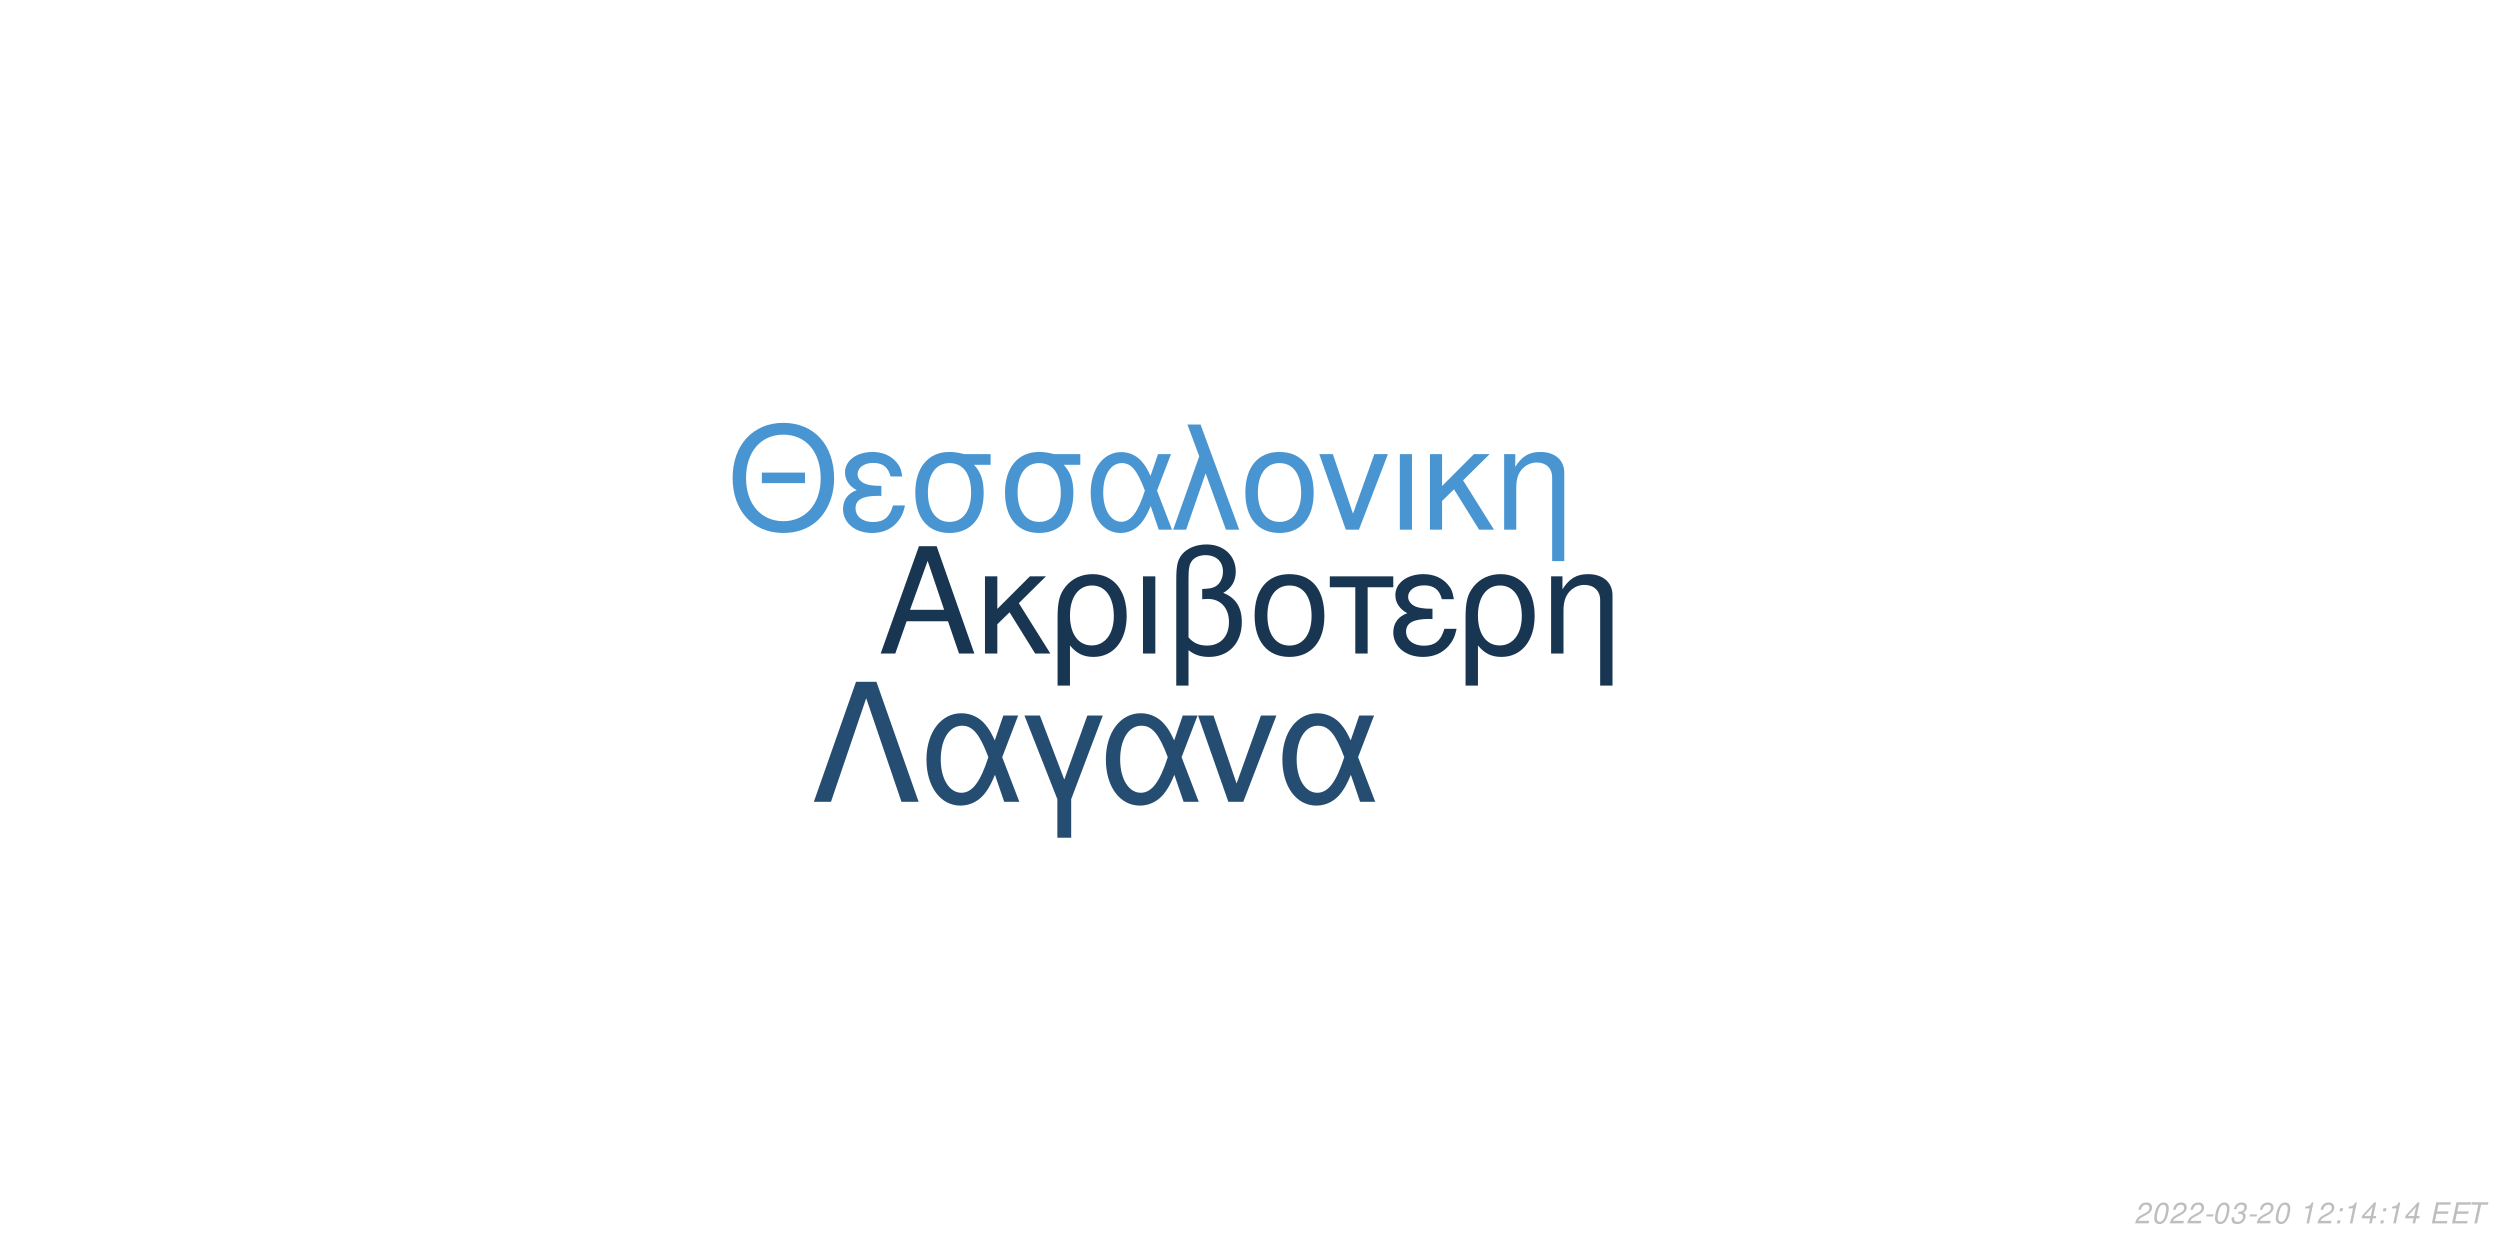
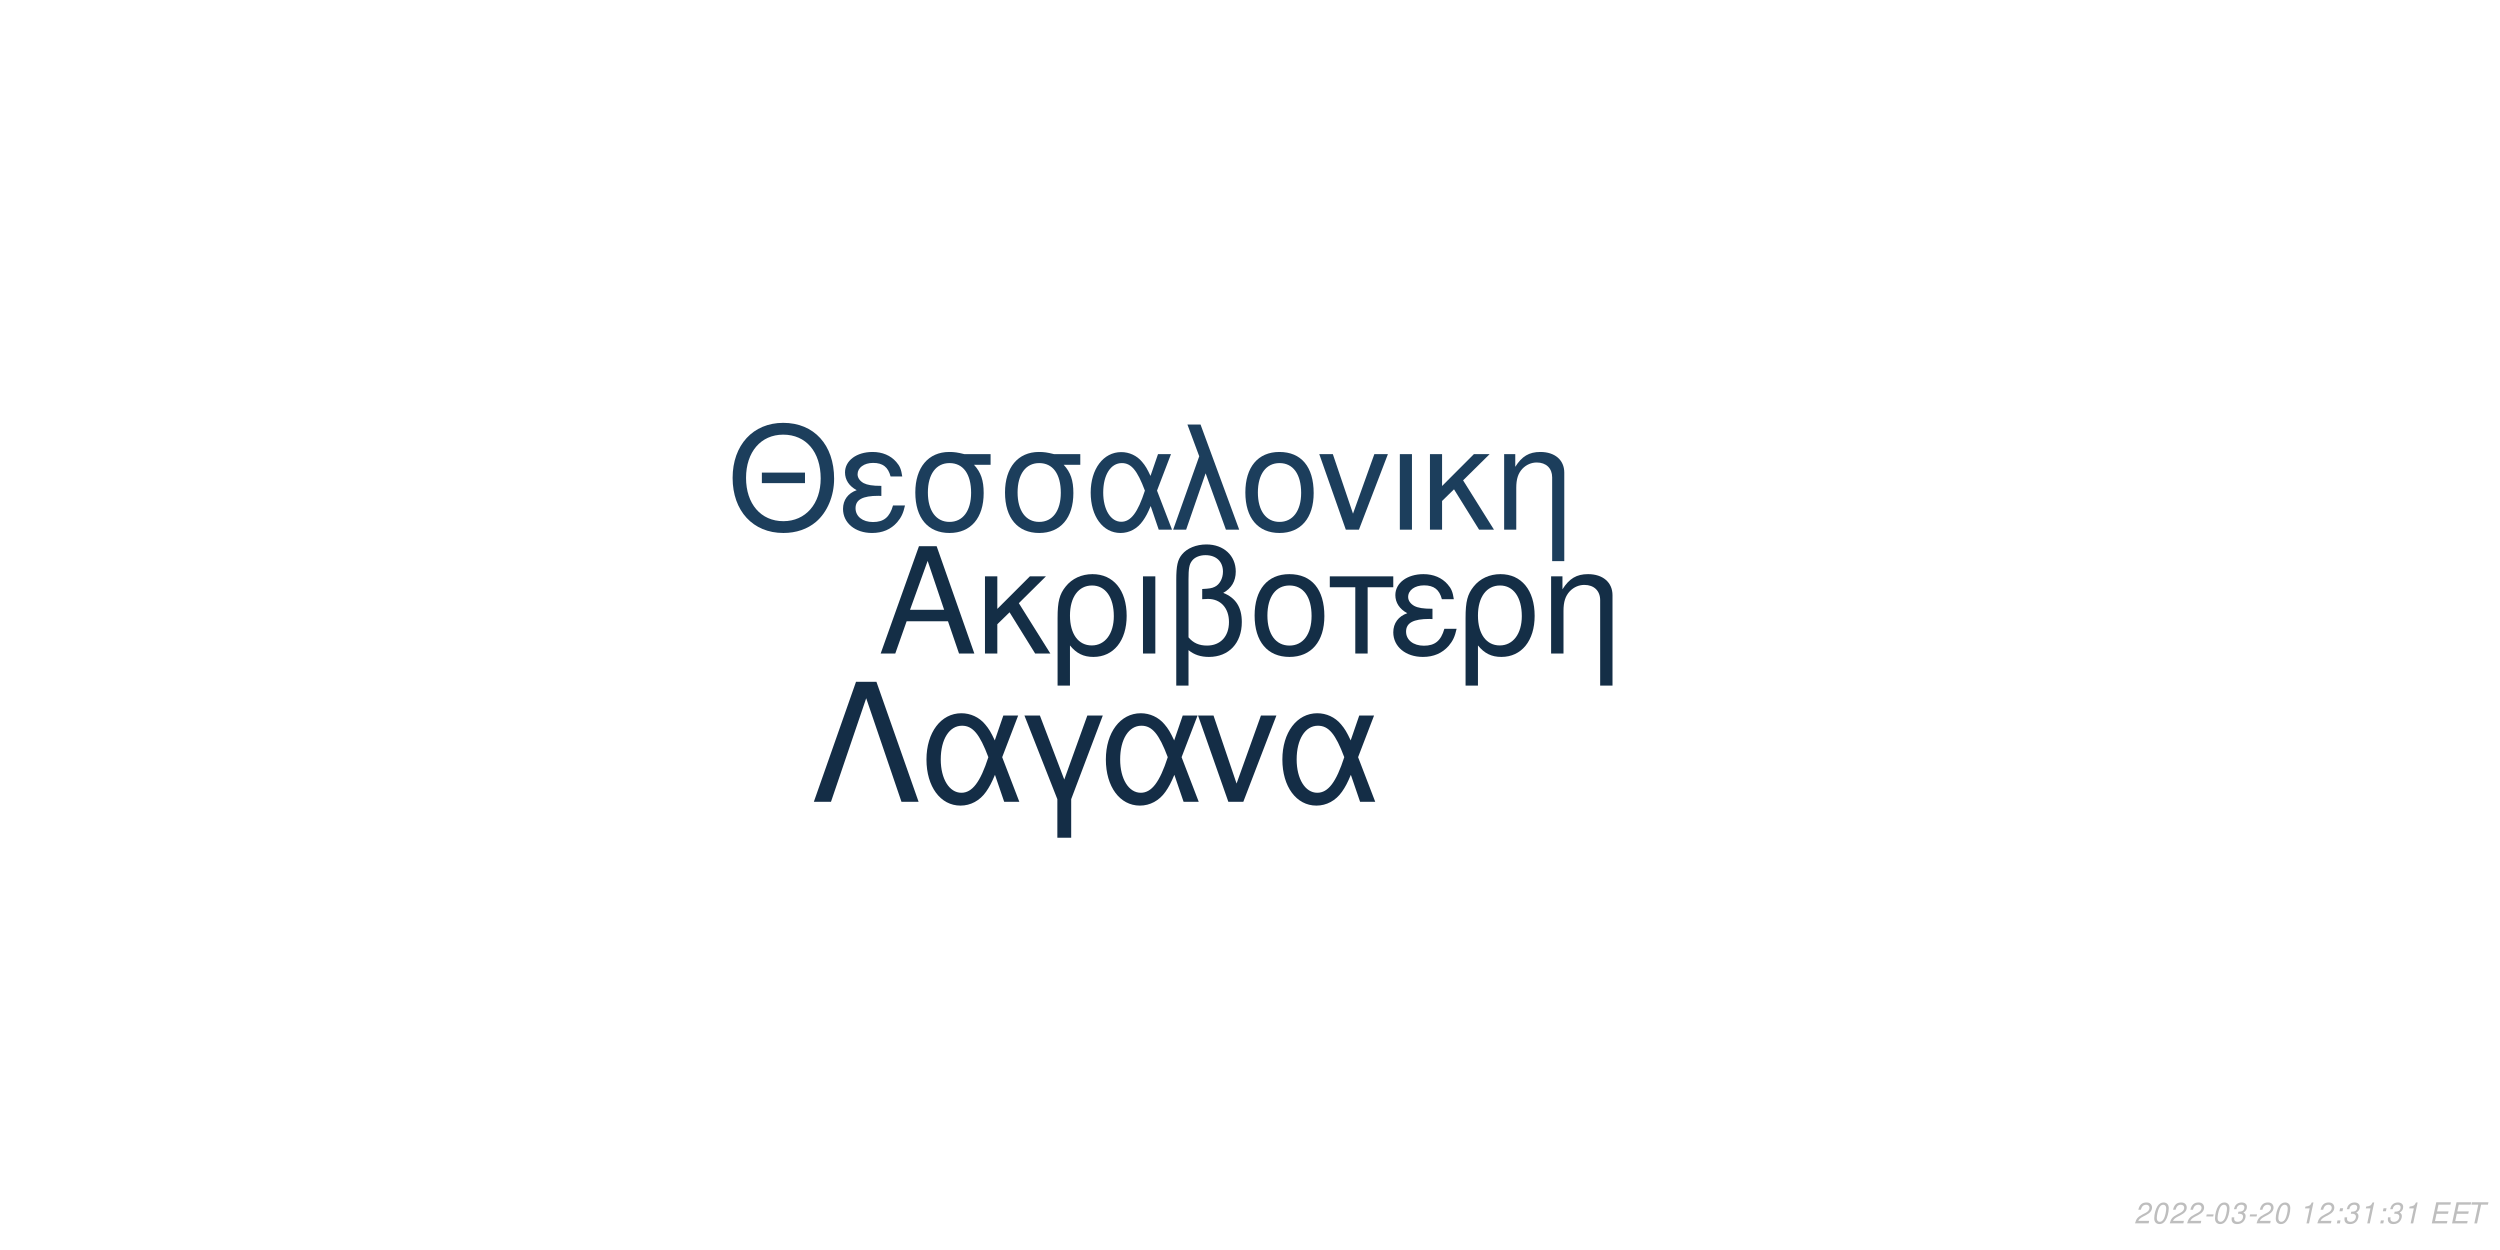
<svg xmlns="http://www.w3.org/2000/svg" xmlns:xlink="http://www.w3.org/1999/xlink" width="864pt" height="432pt" viewBox="0 0 864 432" version="1.1">
  <defs>
    <g>
      <symbol overflow="visible" id="glyph0-0">
        <path style="stroke:none;" d="" />
      </symbol>
      <symbol overflow="visible" id="glyph0-1">
        <path style="stroke:none;" d="M 24.125 -11.141 L 27.938 0 L 33.234 0 L 20.203 -37.094 L 14.094 -37.094 L 0.859 0 L 5.906 0 L 9.828 -11.141 Z M 22.797 -15.109 L 11 -15.109 L 17.094 -32.016 Z M 22.797 -15.109 " />
      </symbol>
      <symbol overflow="visible" id="glyph0-2">
        <path style="stroke:none;" d="M 7.172 -15.422 L 7.172 -26.672 L 2.906 -26.672 L 2.906 0 L 7.172 0 L 7.172 -10.125 L 11.406 -14.25 L 20.25 0 L 25.5 0 L 14.609 -17.406 L 23.969 -26.672 L 18.422 -26.672 Z M 7.172 -15.422 " />
      </symbol>
      <symbol overflow="visible" id="glyph0-3">
        <path style="stroke:none;" d="M 3 11.094 L 7.281 11.094 L 7.281 -2.797 C 9.516 -0.047 11.953 1.172 15.375 1.172 C 22.344 1.172 26.875 -4.422 26.875 -13.031 C 26.875 -21.891 22.297 -27.438 15.062 -27.438 C 11.297 -27.438 7.984 -25.906 5.797 -23.156 C 3.672 -20.516 3 -17.969 3 -12.359 Z M 14.906 -23.516 C 19.547 -23.516 22.438 -19.438 22.438 -12.922 C 22.438 -6.812 19.391 -2.797 14.812 -2.797 C 10.172 -2.797 7.281 -6.766 7.281 -13.125 C 7.281 -19.484 10.234 -23.516 14.906 -23.516 Z M 14.906 -23.516 " />
      </symbol>
      <symbol overflow="visible" id="glyph0-4">
        <path style="stroke:none;" d="M 3.516 0 L 7.781 0 L 7.781 -26.672 L 3.516 -26.672 Z M 3.516 0 " />
      </symbol>
      <symbol overflow="visible" id="glyph0-5">
        <path style="stroke:none;" d="M 4.016 11.094 L 8.25 11.094 L 8.25 -1.172 C 10.172 0.406 12.422 1.172 15.312 1.172 C 22.188 1.172 26.672 -3.609 26.672 -10.891 C 26.672 -15.984 24.578 -19.234 20.25 -20.969 C 23.109 -22.547 24.578 -25.031 24.578 -28.344 C 24.578 -33.844 20.406 -37.703 14.453 -37.703 C 10.938 -37.703 7.734 -36.391 6 -34.25 C 4.484 -32.422 4.016 -30.328 4.016 -25.391 Z M 8.25 -25.656 C 8.25 -29.359 8.5 -30.844 9.469 -32.062 C 10.375 -33.281 12.156 -34 14.094 -34 C 17.812 -34 20.156 -31.812 20.156 -28.297 C 20.156 -25.953 18.984 -23.812 17.297 -23.047 C 16.281 -22.547 15.469 -22.438 12.984 -22.297 L 12.984 -18.781 C 13.734 -18.828 14.344 -18.875 14.969 -18.875 C 19.344 -18.875 22.234 -15.719 22.234 -10.891 C 22.234 -5.906 19.281 -2.75 14.656 -2.75 C 11.953 -2.75 9.922 -3.609 8.25 -5.594 Z M 8.25 -25.656 " />
      </symbol>
      <symbol overflow="visible" id="glyph0-6">
        <path style="stroke:none;" d="M 14.094 -27.438 C 6.562 -27.438 2.094 -22.094 2.094 -13.125 C 2.094 -4.125 6.562 1.172 14.141 1.172 C 21.672 1.172 26.203 -4.172 26.203 -12.922 C 26.203 -22.188 21.828 -27.438 14.094 -27.438 Z M 14.141 -23.516 C 18.938 -23.516 21.781 -19.594 21.781 -12.984 C 21.781 -6.672 18.828 -2.75 14.141 -2.75 C 9.422 -2.75 6.516 -6.672 6.516 -13.125 C 6.516 -19.594 9.422 -23.516 14.141 -23.516 Z M 14.141 -23.516 " />
      </symbol>
      <symbol overflow="visible" id="glyph0-7">
        <path style="stroke:none;" d="M 7.891 0 L 12.156 0 L 12.156 -22.906 L 21.016 -22.906 L 21.016 -26.672 L -0.922 -26.672 L -0.922 -22.906 L 7.891 -22.906 Z M 7.891 0 " />
      </symbol>
      <symbol overflow="visible" id="glyph0-8">
        <path style="stroke:none;" d="M 14.562 -15.469 C 11.344 -15.469 9.562 -15.781 8.297 -16.438 C 6.922 -17.203 6.156 -18.328 6.156 -19.547 C 6.156 -21.891 8.453 -23.562 11.656 -23.562 C 15.062 -23.562 16.953 -22.094 17.812 -18.781 L 21.938 -18.781 C 21.578 -21.266 21.062 -22.5 19.797 -23.922 C 17.812 -26.203 14.906 -27.438 11.453 -27.438 C 5.797 -27.438 1.734 -24.375 1.734 -20.203 C 1.734 -17.609 3.156 -15.375 5.859 -13.938 C 2.797 -12.875 1.016 -10.484 1.016 -7.328 C 1.016 -2.391 5.297 1.172 11.25 1.172 C 14.969 1.172 17.906 -0.109 20.156 -2.641 C 21.578 -4.328 22.297 -5.797 22.906 -8.547 L 18.672 -8.547 C 17.5 -4.422 15.422 -2.703 11.609 -2.703 C 7.938 -2.703 5.438 -4.688 5.438 -7.578 C 5.438 -10.578 7.938 -11.953 13.484 -11.953 C 13.641 -11.953 14.094 -11.953 14.562 -11.906 Z M 14.562 -15.469 " />
      </symbol>
      <symbol overflow="visible" id="glyph0-9">
        <path style="stroke:none;" d="M 3.562 -26.672 L 3.562 0 L 7.844 0 L 7.844 -14.703 C 7.844 -17.906 8.5 -19.891 10.031 -21.531 C 11.406 -22.953 13.188 -23.719 15.062 -23.719 C 18.375 -23.719 20.516 -21.672 20.516 -18.469 L 20.516 11.094 L 24.781 11.094 L 24.781 -20.156 C 24.781 -24.578 21.469 -27.438 16.328 -27.438 C 12.359 -27.438 9.828 -25.906 7.484 -22.188 L 7.484 -26.672 Z M 3.562 -26.672 " />
      </symbol>
      <symbol overflow="visible" id="glyph1-0">
        <path style="stroke:none;" d="" />
      </symbol>
      <symbol overflow="visible" id="glyph1-1">
        <path style="stroke:none;" d="M 26.859 -19.734 L 11.953 -19.734 L 11.953 -16.094 L 26.859 -16.094 Z M 19.328 -36.922 C 8.922 -36.922 1.844 -29.25 1.844 -17.891 C 1.844 -6.484 8.875 1.141 19.391 1.141 C 23.812 1.141 27.703 -0.203 30.641 -2.688 C 34.578 -6.031 36.922 -11.656 36.922 -17.594 C 36.922 -29.297 30 -36.922 19.328 -36.922 Z M 19.328 -32.844 C 27.203 -32.844 32.281 -26.906 32.281 -17.688 C 32.281 -8.922 27.062 -2.938 19.391 -2.938 C 11.609 -2.938 6.484 -8.922 6.484 -17.891 C 6.484 -26.859 11.609 -32.844 19.328 -32.844 Z M 19.328 -32.844 " />
      </symbol>
      <symbol overflow="visible" id="glyph1-2">
        <path style="stroke:none;" d="M 14.25 -15.141 C 11.109 -15.141 9.375 -15.453 8.125 -16.094 C 6.781 -16.844 6.031 -17.938 6.031 -19.141 C 6.031 -21.422 8.266 -23.078 11.406 -23.078 C 14.75 -23.078 16.594 -21.625 17.438 -18.391 L 21.469 -18.391 C 21.125 -20.828 20.625 -22.031 19.391 -23.422 C 17.438 -25.656 14.594 -26.859 11.219 -26.859 C 5.688 -26.859 1.688 -23.875 1.688 -19.781 C 1.688 -17.234 3.094 -15.047 5.734 -13.656 C 2.734 -12.609 1 -10.266 1 -7.172 C 1 -2.344 5.188 1.141 11.016 1.141 C 14.656 1.141 17.547 -0.094 19.734 -2.594 C 21.125 -4.234 21.828 -5.688 22.422 -8.375 L 18.281 -8.375 C 17.141 -4.328 15.094 -2.641 11.359 -2.641 C 7.766 -2.641 5.328 -4.578 5.328 -7.422 C 5.328 -10.359 7.766 -11.703 13.203 -11.703 C 13.359 -11.703 13.797 -11.703 14.25 -11.656 Z M 14.25 -15.141 " />
      </symbol>
      <symbol overflow="visible" id="glyph1-3">
        <path style="stroke:none;" d="M 29 -26.109 L 19.938 -26.109 C 17.594 -26.703 16.438 -26.859 14.703 -26.859 C 7.469 -26.859 2.984 -21.469 2.984 -12.859 C 2.984 -4.031 7.375 1.141 14.797 1.141 C 22.172 1.141 26.609 -4.078 26.609 -12.656 C 26.609 -17.047 25.656 -19.828 23.266 -22.422 L 29 -22.422 Z M 14.797 -23.016 C 19.531 -23.016 22.266 -19.234 22.266 -12.75 C 22.266 -6.531 19.438 -2.688 14.797 -2.688 C 10.172 -2.688 7.328 -6.531 7.328 -12.859 C 7.328 -19.188 10.172 -23.016 14.797 -23.016 Z M 14.797 -23.016 " />
      </symbol>
      <symbol overflow="visible" id="glyph1-4">
        <path style="stroke:none;" d="M 29.344 -26.109 L 24.859 -26.109 L 22.266 -18.578 C 21.125 -21.031 20.484 -22.125 19.328 -23.469 C 17.547 -25.609 14.906 -26.812 12.156 -26.812 C 5.984 -26.812 1.594 -20.984 1.594 -12.812 C 1.594 -4.578 5.828 1.141 11.906 1.141 C 14.953 1.141 17.734 -0.344 19.625 -3.047 C 20.672 -4.531 21.281 -5.688 22.328 -8.172 L 25.109 0 L 29.703 0 L 24.516 -13.5 Z M 20.328 -13.5 C 17.891 -5.922 15.453 -2.734 12.156 -2.734 C 8.516 -2.734 5.922 -6.922 5.922 -12.812 C 5.922 -18.938 8.516 -23.016 12.359 -23.016 C 15.594 -23.016 17.688 -20.531 20.328 -13.5 Z M 20.328 -13.5 " />
      </symbol>
      <symbol overflow="visible" id="glyph1-5">
        <path style="stroke:none;" d="M 1.094 0 L 5.578 0 L 12.312 -19.484 L 19.328 0 L 23.922 0 L 10.562 -36.328 L 6.031 -36.328 L 10.109 -25.359 Z M 1.094 0 " />
      </symbol>
      <symbol overflow="visible" id="glyph1-6">
        <path style="stroke:none;" d="M 13.797 -26.859 C 6.422 -26.859 2.047 -21.625 2.047 -12.859 C 2.047 -4.031 6.422 1.141 13.859 1.141 C 21.234 1.141 25.656 -4.078 25.656 -12.656 C 25.656 -21.719 21.375 -26.859 13.797 -26.859 Z M 13.859 -23.016 C 18.531 -23.016 21.328 -19.188 21.328 -12.703 C 21.328 -6.531 18.438 -2.688 13.859 -2.688 C 9.219 -2.688 6.375 -6.531 6.375 -12.859 C 6.375 -19.188 9.219 -23.016 13.859 -23.016 Z M 13.859 -23.016 " />
      </symbol>
      <symbol overflow="visible" id="glyph1-7">
        <path style="stroke:none;" d="M 14.297 0 L 24.312 -26.109 L 19.625 -26.109 L 12.25 -5.531 L 5.281 -26.109 L 0.594 -26.109 L 9.766 0 Z M 14.297 0 " />
      </symbol>
      <symbol overflow="visible" id="glyph1-8">
        <path style="stroke:none;" d="M 3.438 0 L 7.625 0 L 7.625 -26.109 L 3.438 -26.109 Z M 3.438 0 " />
      </symbol>
      <symbol overflow="visible" id="glyph1-9">
        <path style="stroke:none;" d="M 7.031 -15.094 L 7.031 -26.109 L 2.844 -26.109 L 2.844 0 L 7.031 0 L 7.031 -9.922 L 11.156 -13.953 L 19.828 0 L 24.969 0 L 14.297 -17.047 L 23.469 -26.109 L 18.031 -26.109 Z M 7.031 -15.094 " />
      </symbol>
      <symbol overflow="visible" id="glyph1-10">
        <path style="stroke:none;" d="M 3.484 -26.109 L 3.484 0 L 7.672 0 L 7.672 -14.406 C 7.672 -17.547 8.328 -19.484 9.812 -21.078 C 11.156 -22.469 12.906 -23.219 14.75 -23.219 C 17.984 -23.219 20.078 -21.234 20.078 -18.094 L 20.078 10.859 L 24.266 10.859 L 24.266 -19.734 C 24.266 -24.062 21.031 -26.859 16 -26.859 C 12.109 -26.859 9.609 -25.359 7.328 -21.719 L 7.328 -26.109 Z M 3.484 -26.109 " />
      </symbol>
      <symbol overflow="visible" id="glyph2-0">
        <path style="stroke:none;" d="" />
      </symbol>
      <symbol overflow="visible" id="glyph2-1">
        <path style="stroke:none;" d="M 22.531 -41.484 L 15.484 -41.484 L 0.906 0 L 6.828 0 L 19 -35.797 L 31.188 0 L 37.109 0 Z M 22.531 -41.484 " />
      </symbol>
      <symbol overflow="visible" id="glyph2-2">
        <path style="stroke:none;" d="M 33.516 -29.812 L 28.391 -29.812 L 25.438 -21.219 C 24.125 -24.016 23.391 -25.266 22.078 -26.797 C 20.031 -29.25 17.016 -30.609 13.891 -30.609 C 6.828 -30.609 1.828 -23.953 1.828 -14.625 C 1.828 -5.234 6.656 1.312 13.594 1.312 C 17.078 1.312 20.266 -0.391 22.422 -3.469 C 23.609 -5.172 24.297 -6.484 25.5 -9.328 L 28.688 0 L 33.922 0 L 28 -15.422 Z M 23.219 -15.422 C 20.422 -6.766 17.641 -3.125 13.891 -3.125 C 9.734 -3.125 6.766 -7.906 6.766 -14.625 C 6.766 -21.625 9.734 -26.297 14.109 -26.297 C 17.812 -26.297 20.203 -23.453 23.219 -15.422 Z M 23.219 -15.422 " />
      </symbol>
      <symbol overflow="visible" id="glyph2-3">
        <path style="stroke:none;" d="M 12.062 12.406 L 16.844 12.406 L 16.844 -0.906 L 27.766 -29.812 L 22.422 -29.812 L 14.453 -7.688 L 6.031 -29.812 L 0.688 -29.812 L 12.062 -0.906 Z M 12.062 12.406 " />
      </symbol>
      <symbol overflow="visible" id="glyph2-4">
        <path style="stroke:none;" d="M 16.328 0 L 27.766 -29.812 L 22.422 -29.812 L 14 -6.312 L 6.031 -29.812 L 0.688 -29.812 L 11.156 0 Z M 16.328 0 " />
      </symbol>
      <symbol overflow="visible" id="glyph3-0">
        <path style="stroke:none;" d="" />
      </symbol>
      <symbol overflow="visible" id="glyph3-1">
        <path style="stroke:none;" d="M 5.234 -0.875 L 1.469 -0.875 C 1.641 -1.375 2.203 -1.891 3.109 -2.344 L 4.234 -2.938 C 5.562 -3.625 6.219 -4.469 6.219 -5.484 C 6.219 -5.938 6.062 -6.359 5.797 -6.656 C 5.469 -7.047 4.984 -7.234 4.312 -7.234 C 2.766 -7.234 1.891 -6.453 1.484 -4.734 L 2.375 -4.734 C 2.484 -5.188 2.609 -5.484 2.797 -5.75 C 3.094 -6.203 3.609 -6.453 4.188 -6.453 C 4.891 -6.453 5.344 -6.031 5.344 -5.375 C 5.344 -4.703 4.859 -4.094 4.016 -3.656 L 2.984 -3.125 C 1.234 -2.188 0.797 -1.656 0.344 -0.016 L 5.047 -0.016 Z M 5.234 -0.875 " />
      </symbol>
      <symbol overflow="visible" id="glyph3-2">
        <path style="stroke:none;" d="M 4.203 -7.234 C 3.375 -7.234 2.688 -6.812 2.125 -5.984 C 1.484 -5.047 0.984 -3.188 0.984 -1.734 C 0.984 -1.109 1.172 -0.562 1.484 -0.266 C 1.797 0.047 2.281 0.234 2.766 0.234 C 3.625 0.234 4.281 -0.156 4.859 -1.016 C 5.516 -1.953 6 -3.797 6 -5.266 C 6 -6.5 5.328 -7.234 4.203 -7.234 Z M 4.094 -6.453 C 4.734 -6.453 5.125 -5.984 5.125 -5.156 C 5.125 -4.203 4.781 -2.625 4.406 -1.812 C 3.984 -0.938 3.516 -0.547 2.875 -0.547 C 2.25 -0.547 1.875 -1.031 1.875 -1.828 C 1.875 -2.797 2.203 -4.344 2.594 -5.203 C 2.984 -6.047 3.453 -6.453 4.094 -6.453 Z M 4.094 -6.453 " />
      </symbol>
      <symbol overflow="visible" id="glyph3-3">
        <path style="stroke:none;" d="M 3.516 -3.125 L 1.125 -3.125 L 0.969 -2.406 L 3.359 -2.406 Z M 3.516 -3.125 " />
      </symbol>
      <symbol overflow="visible" id="glyph3-4">
        <path style="stroke:none;" d="M 2.922 -3.312 C 3.125 -3.344 3.234 -3.344 3.375 -3.344 C 4.203 -3.344 4.688 -3 4.688 -2.406 C 4.688 -1.312 3.906 -0.547 2.781 -0.547 C 2.047 -0.547 1.594 -0.938 1.594 -1.562 C 1.594 -1.719 1.609 -1.844 1.656 -2.094 L 0.766 -2.094 C 0.734 -1.797 0.719 -1.641 0.719 -1.469 C 0.719 -0.375 1.406 0.234 2.641 0.234 C 3.547 0.234 4.297 -0.078 4.812 -0.656 C 5.266 -1.156 5.562 -1.875 5.562 -2.547 C 5.562 -3.125 5.344 -3.453 4.797 -3.734 C 5.641 -4.234 6.016 -4.844 6.016 -5.734 C 6.016 -6.656 5.312 -7.234 4.203 -7.234 C 3.375 -7.234 2.672 -6.938 2.188 -6.375 C 1.891 -6.031 1.703 -5.641 1.516 -4.906 L 2.391 -4.906 C 2.5 -5.359 2.594 -5.594 2.734 -5.812 C 3.047 -6.234 3.516 -6.453 4.078 -6.453 C 4.734 -6.453 5.141 -6.125 5.141 -5.578 C 5.141 -5.188 5.016 -4.797 4.797 -4.547 C 4.516 -4.234 4 -4.062 3.266 -4.062 L 3.078 -4.062 Z M 2.922 -3.312 " />
      </symbol>
      <symbol overflow="visible" id="glyph3-5">
        <path style="stroke:none;" d="" />
      </symbol>
      <symbol overflow="visible" id="glyph3-6">
        <path style="stroke:none;" d="M 3.703 -5.188 L 2.594 0 L 3.469 0 L 5.016 -7.234 L 4.438 -7.234 C 3.906 -6.156 3.688 -6.016 2.234 -5.812 L 2.109 -5.188 Z M 3.703 -5.188 " />
      </symbol>
      <symbol overflow="visible" id="glyph3-7">
        <path style="stroke:none;" d="M 2.359 -1.031 L 1.312 -1.031 L 1.094 0 L 2.141 0 Z M 3.266 -5.234 L 2.219 -5.234 L 2 -4.203 L 3.047 -4.203 Z M 3.266 -5.234 " />
      </symbol>
      <symbol overflow="visible" id="glyph3-8">
-         <path style="stroke:none;" d="M 3.625 -1.75 L 3.266 0 L 4.141 0 L 4.516 -1.75 L 5.562 -1.75 L 5.734 -2.531 L 4.688 -2.531 L 5.688 -7.234 L 5.016 -7.234 L 0.844 -2.672 L 0.641 -1.75 Z M 3.797 -2.531 L 1.594 -2.531 L 4.469 -5.703 Z M 3.797 -2.531 " />
+         <path style="stroke:none;" d="M 2.547 -3.312 L 6.5 -3.312 L 6.688 -4.141 L 2.719 -4.141 L 3.219 -6.469 L 7.344 -6.469 L 7.516 -7.297 L 2.453 -7.297 L 0.906 0 L 6.125 0 L 6.297 -0.812 L 2.016 -0.812 Z M 2.547 -3.312 " />
      </symbol>
      <symbol overflow="visible" id="glyph3-9">
-         <path style="stroke:none;" d="M 2.547 -3.312 L 6.5 -3.312 L 6.688 -4.141 L 2.719 -4.141 L 3.219 -6.469 L 7.344 -6.469 L 7.516 -7.297 L 2.453 -7.297 L 0.906 0 L 6.125 0 L 6.297 -0.812 L 2.016 -0.812 Z M 2.547 -3.312 " />
-       </symbol>
-       <symbol overflow="visible" id="glyph3-10">
        <path style="stroke:none;" d="M 4.938 -6.469 L 7.312 -6.469 L 7.484 -7.297 L 1.75 -7.297 L 1.578 -6.469 L 3.984 -6.469 L 2.609 0 L 3.547 0 Z M 4.938 -6.469 " />
      </symbol>
    </g>
  </defs>
  <g id="surface1">
    <rect x="0" y="0" width="864" height="432" style="fill:rgb(100%,100%,100%);fill-opacity:1;stroke:none;" />
-     <g style="fill:rgb(9.412%,20.784%,31.765%);fill-opacity:1;">
+     <g style="fill:rgb(7.843%,18.039%,27.451%);fill-opacity:1;">
      <use xlink:href="#glyph0-1" x="303.5" y="225.861" />
      <use xlink:href="#glyph0-2" x="337.5" y="225.861" />
      <use xlink:href="#glyph0-3" x="362.5" y="225.861" />
      <use xlink:href="#glyph0-4" x="391.5" y="225.861" />
      <use xlink:href="#glyph0-5" x="402.5" y="225.861" />
      <use xlink:href="#glyph0-6" x="431.5" y="225.861" />
      <use xlink:href="#glyph0-7" x="460.5" y="225.861" />
      <use xlink:href="#glyph0-8" x="480.5" y="225.861" />
      <use xlink:href="#glyph0-3" x="503.5" y="225.861" />
      <use xlink:href="#glyph0-9" x="532.5" y="225.861" />
    </g>
-     <g style="fill:rgb(28.235%,58.431%,81.961%);fill-opacity:1;">
+     <g style="fill:rgb(10.98%,24.314%,36.078%);fill-opacity:1;">
      <use xlink:href="#glyph1-1" x="251.348" y="183.058" />
      <use xlink:href="#glyph1-2" x="290.348" y="183.058" />
      <use xlink:href="#glyph1-3" x="313.348" y="183.058" />
      <use xlink:href="#glyph1-3" x="344.348" y="183.058" />
      <use xlink:href="#glyph1-4" x="375.348" y="183.058" />
      <use xlink:href="#glyph1-5" x="404.348" y="183.058" />
      <use xlink:href="#glyph1-6" x="428.348" y="183.058" />
      <use xlink:href="#glyph1-7" x="455.348" y="183.058" />
      <use xlink:href="#glyph1-8" x="480.348" y="183.058" />
      <use xlink:href="#glyph1-9" x="491.348" y="183.058" />
      <use xlink:href="#glyph1-10" x="516.348" y="183.058" />
    </g>
-     <g style="fill:rgb(14.118%,30.196%,44.314%);fill-opacity:1;">
+     <g style="fill:rgb(7.843%,17.647%,27.451%);fill-opacity:1;">
      <use xlink:href="#glyph2-1" x="280.359" y="277.105" />
      <use xlink:href="#glyph2-2" x="318.359" y="277.105" />
      <use xlink:href="#glyph2-3" x="353.359" y="277.105" />
      <use xlink:href="#glyph2-2" x="380.359" y="277.105" />
      <use xlink:href="#glyph2-4" x="413.359" y="277.105" />
      <use xlink:href="#glyph2-2" x="441.359" y="277.105" />
    </g>
    <g style="fill:rgb(74.51%,74.51%,74.51%);fill-opacity:1;">
      <use xlink:href="#glyph3-1" x="737.52" y="422.81" />
      <use xlink:href="#glyph3-2" x="743.52" y="422.81" />
      <use xlink:href="#glyph3-1" x="749.52" y="422.81" />
      <use xlink:href="#glyph3-1" x="755.52" y="422.81" />
      <use xlink:href="#glyph3-3" x="761.52" y="422.81" />
      <use xlink:href="#glyph3-2" x="764.52" y="422.81" />
      <use xlink:href="#glyph3-4" x="770.52" y="422.81" />
      <use xlink:href="#glyph3-3" x="776.52" y="422.81" />
      <use xlink:href="#glyph3-1" x="779.52" y="422.81" />
      <use xlink:href="#glyph3-2" x="785.52" y="422.81" />
      <use xlink:href="#glyph3-5" x="791.52" y="422.81" />
      <use xlink:href="#glyph3-6" x="794.52" y="422.81" />
      <use xlink:href="#glyph3-1" x="800.52" y="422.81" />
      <use xlink:href="#glyph3-7" x="806.52" y="422.81" />
-       <use xlink:href="#glyph3-6" x="809.52" y="422.81" />
-       <use xlink:href="#glyph3-8" x="815.52" y="422.81" />
+       <use xlink:href="#glyph3-4" x="809.52" y="422.81" />
+       <use xlink:href="#glyph3-6" x="815.52" y="422.81" />
      <use xlink:href="#glyph3-7" x="821.52" y="422.81" />
-       <use xlink:href="#glyph3-6" x="824.52" y="422.81" />
-       <use xlink:href="#glyph3-8" x="830.52" y="422.81" />
+       <use xlink:href="#glyph3-4" x="824.52" y="422.81" />
+       <use xlink:href="#glyph3-6" x="830.52" y="422.81" />
      <use xlink:href="#glyph3-5" x="836.52" y="422.81" />
-       <use xlink:href="#glyph3-9" x="839.52" y="422.81" />
-       <use xlink:href="#glyph3-9" x="846.52" y="422.81" />
-       <use xlink:href="#glyph3-10" x="852.52" y="422.81" />
+       <use xlink:href="#glyph3-8" x="839.52" y="422.81" />
+       <use xlink:href="#glyph3-8" x="846.52" y="422.81" />
+       <use xlink:href="#glyph3-9" x="852.52" y="422.81" />
    </g>
  </g>
</svg>
